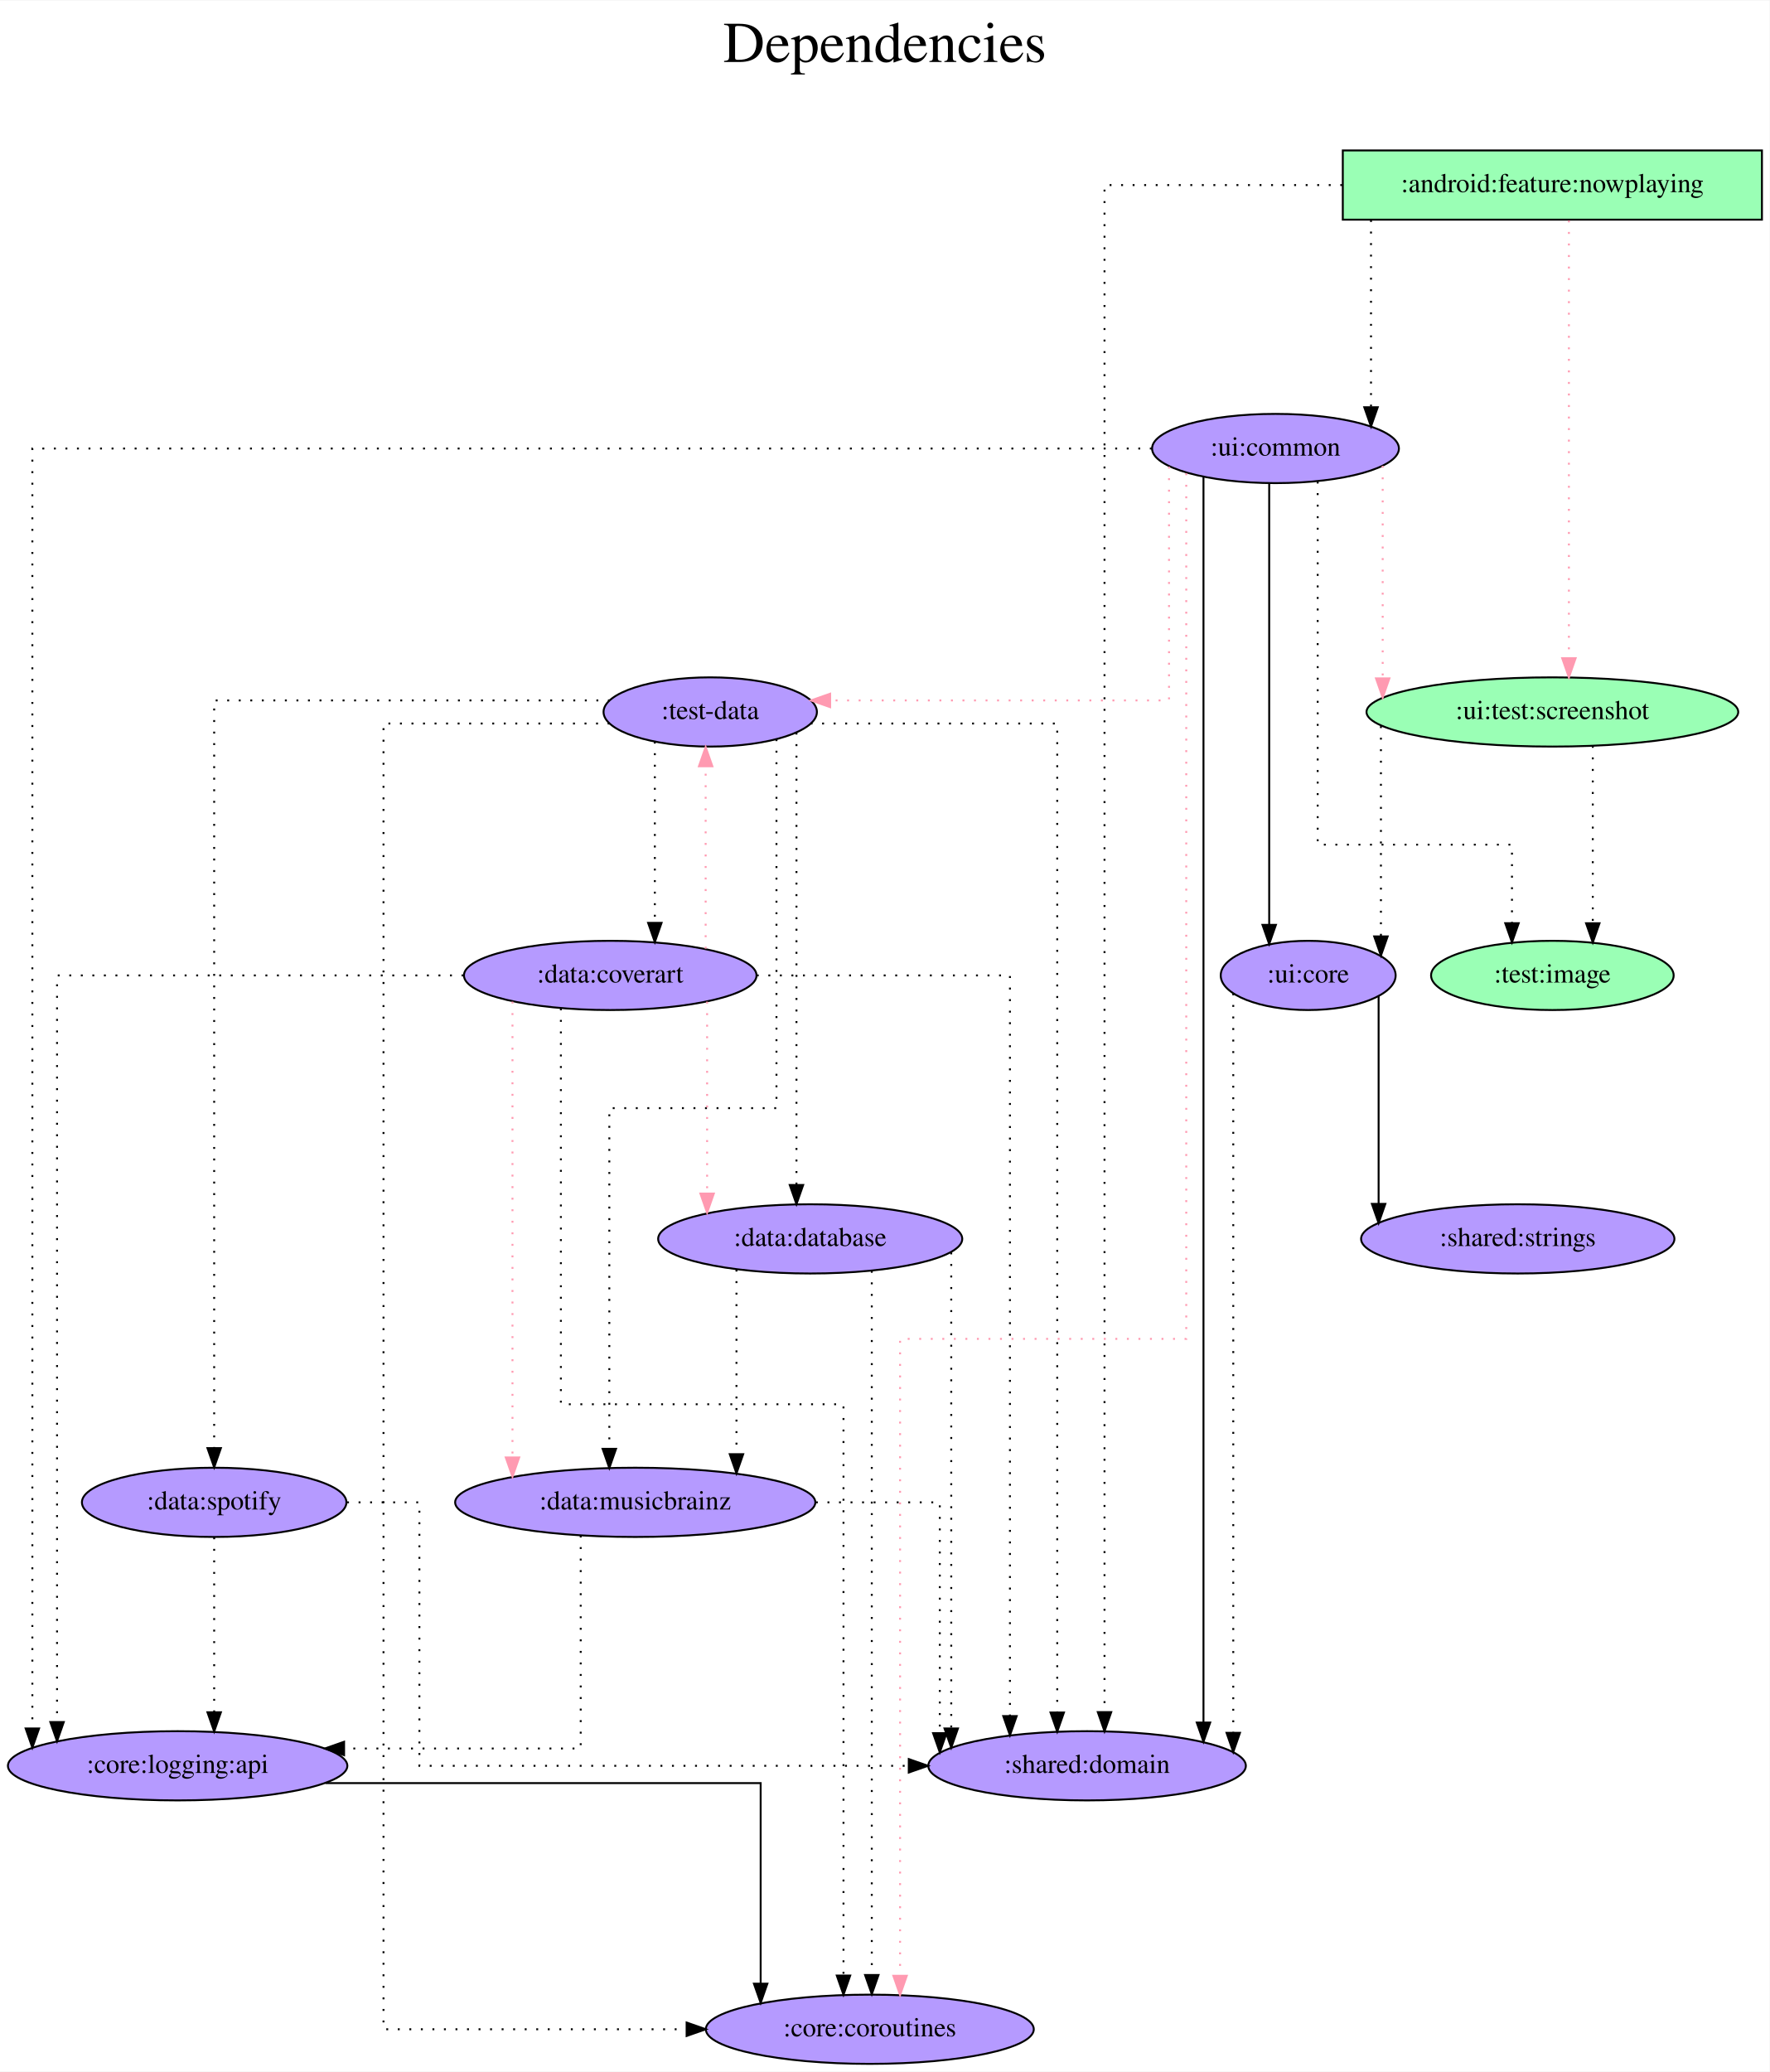
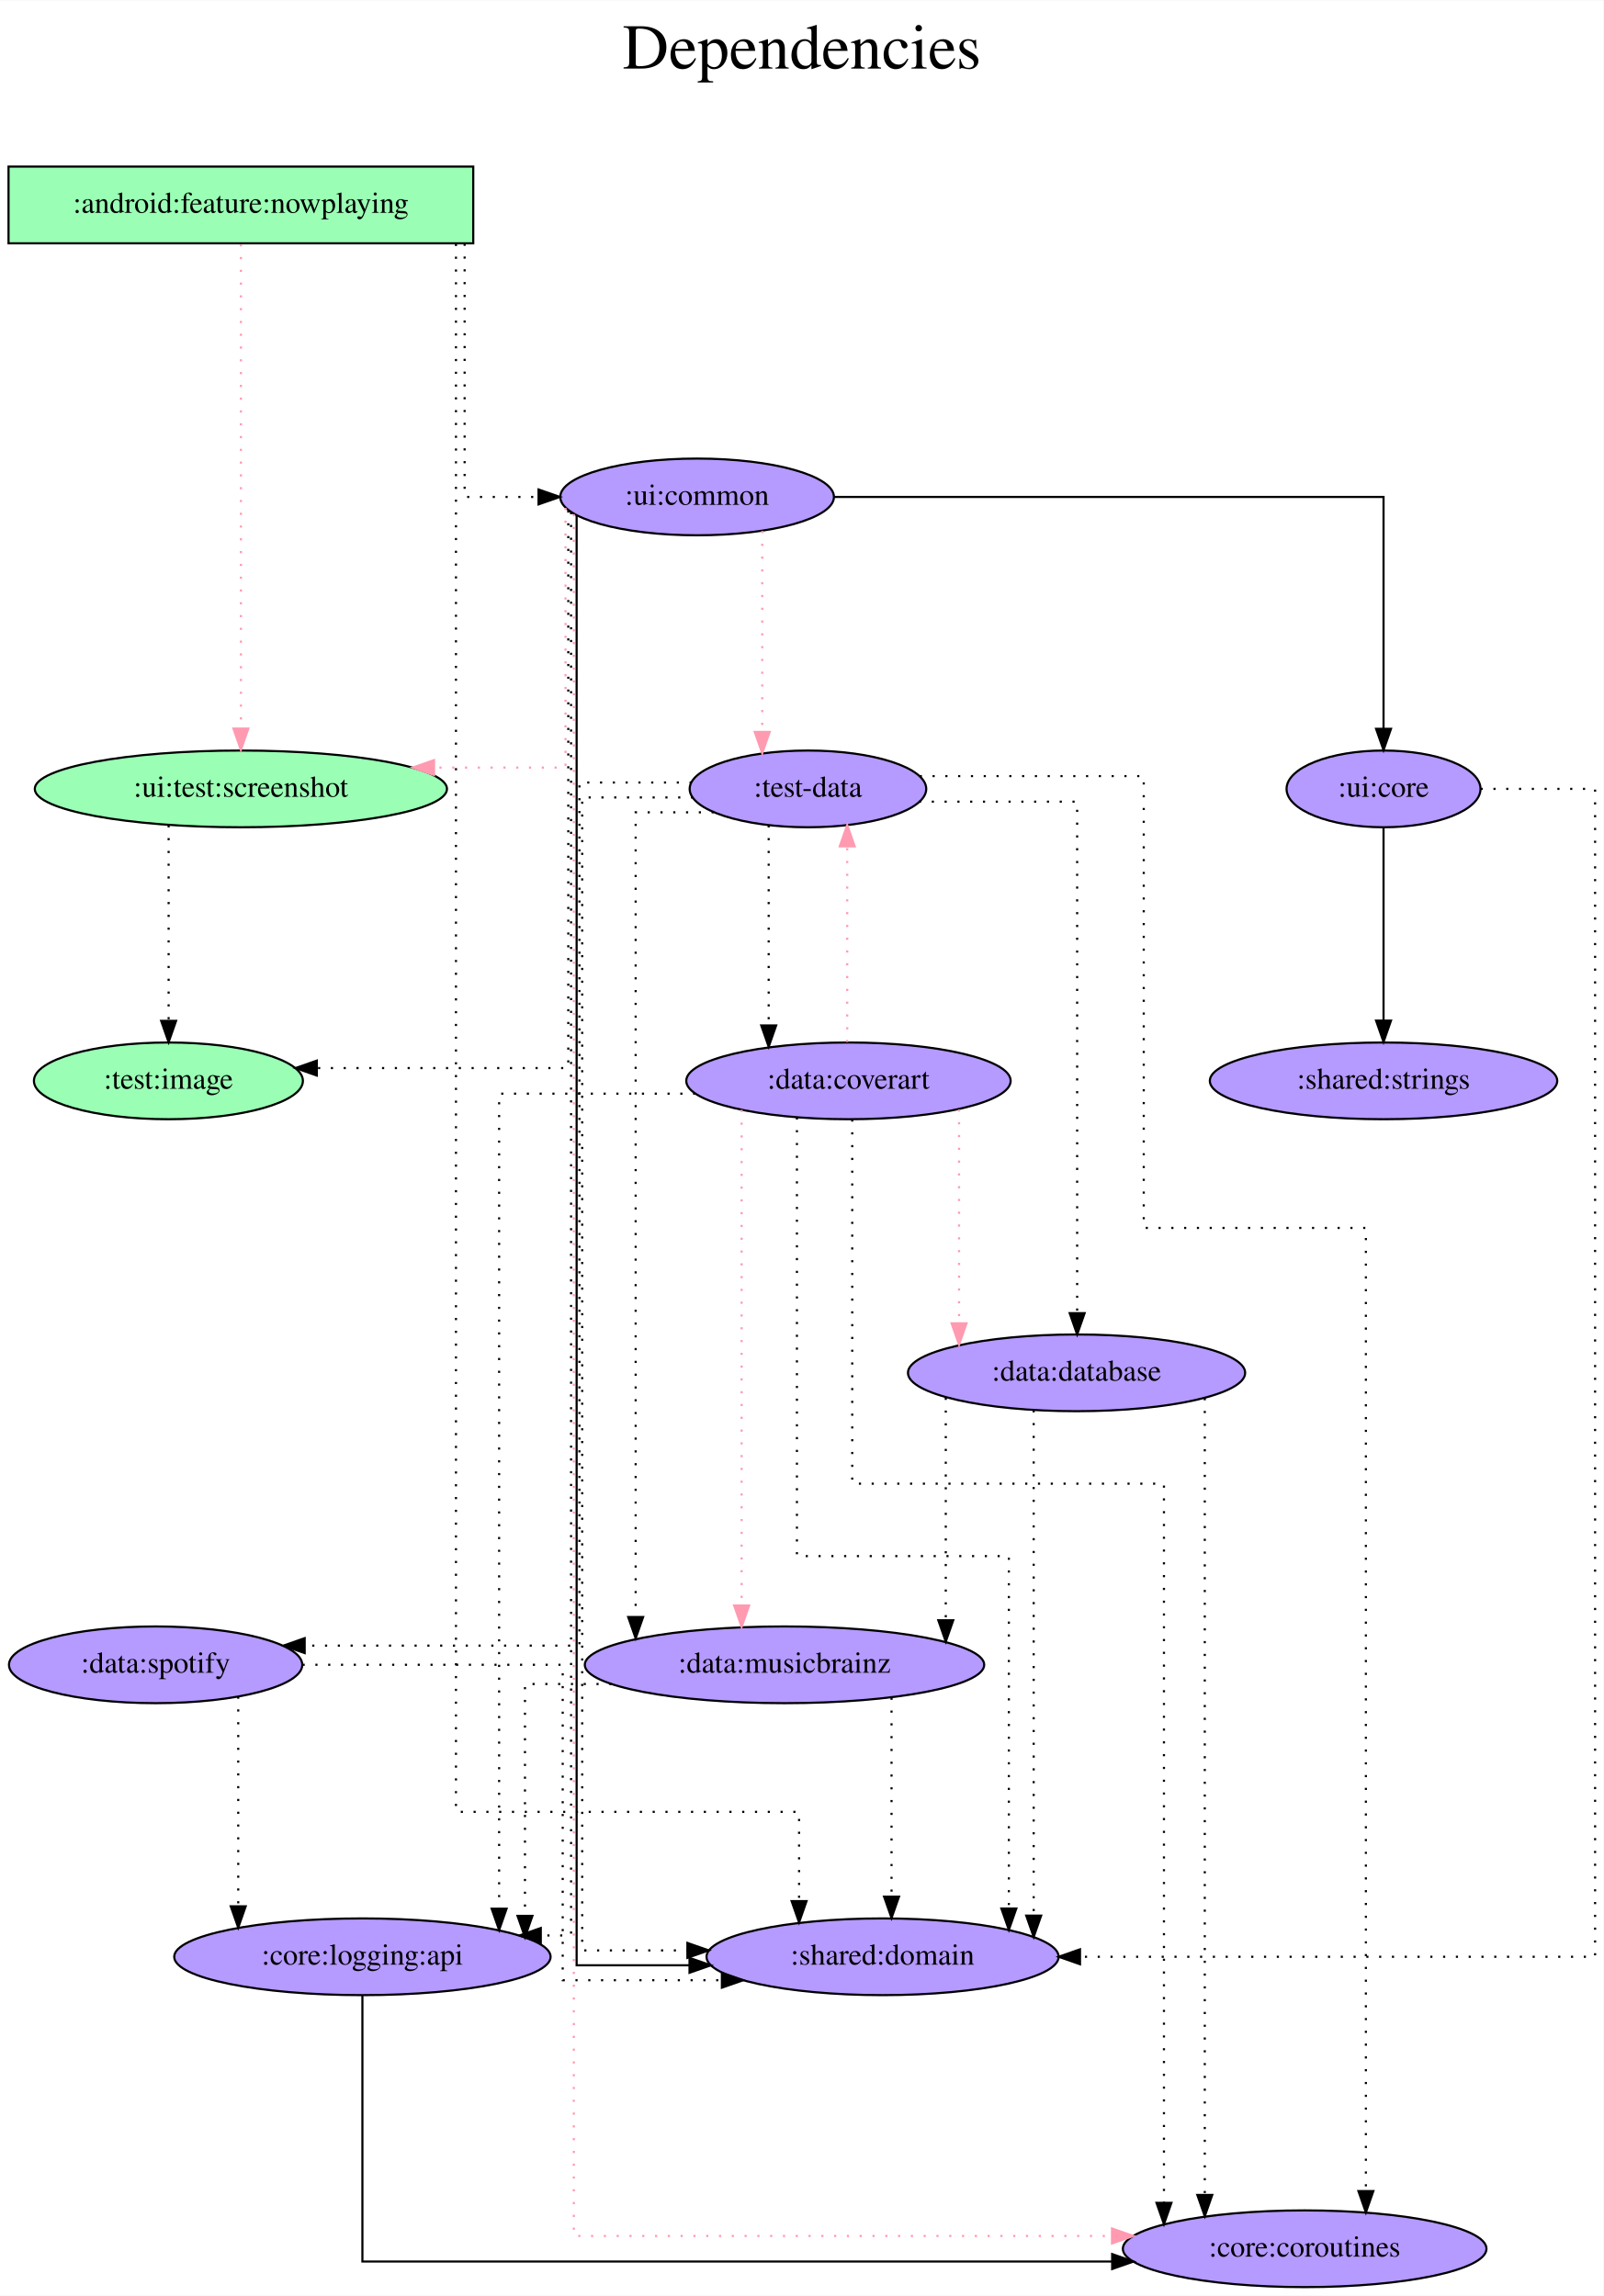
- <svg xmlns="http://www.w3.org/2000/svg" width="920pt" height="1077pt" viewBox="0.00 0.00 920.39 1077.00">
+ <svg xmlns="http://www.w3.org/2000/svg" width="752pt" height="1077pt" viewBox="0.00 0.00 752.24 1077.00">
  <g id="graph0" class="graph" transform="scale(1 1) rotate(0) translate(4 1073)">
-     <polygon fill="white" stroke="transparent" points="-4,4 -4,-1073 916.39,-1073 916.39,4 -4,4" />
-     <text text-anchor="middle" x="456.2" y="-1041" font-family="Times,serif" font-size="30.00">Dependencies</text>
-     <text text-anchor="middle" x="456.2" y="-1008" font-family="Times,serif" font-size="30.00"> </text>
+     <polygon fill="white" stroke="transparent" points="-4,4 -4,-1073 748.24,-1073 748.24,4 -4,4" />
+     <text text-anchor="middle" x="372.12" y="-1041" font-family="Times,serif" font-size="30.00">Dependencies</text>
+     <text text-anchor="middle" x="372.12" y="-1008" font-family="Times,serif" font-size="30.00"> </text>
    <g id="node1" class="node">
-       <polygon fill="#9affb5" stroke="black" points="912.39,-995 694.39,-995 694.39,-959 912.39,-959 912.39,-995" />
-       <text text-anchor="middle" x="803.39" y="-973.3" font-family="Times,serif" font-size="14.00">:android:feature:nowplaying</text>
+       <polygon fill="#9affb5" stroke="black" points="218,-995 0,-995 0,-959 218,-959 218,-995" />
+       <text text-anchor="middle" x="109" y="-973.3" font-family="Times,serif" font-size="14.00">:android:feature:nowplaying</text>
    </g>
    <g id="node2" class="node">
-       <ellipse fill="#b59aff" stroke="black" cx="561.39" cy="-155" rx="82.59" ry="18" />
-       <text text-anchor="middle" x="561.39" y="-151.3" font-family="Times,serif" font-size="14.00">:shared:domain</text>
+       <ellipse fill="#b59aff" stroke="black" cx="410" cy="-155" rx="82.59" ry="18" />
+       <text text-anchor="middle" x="410" y="-151.3" font-family="Times,serif" font-size="14.00">:shared:domain</text>
    </g>
    <g id="edge1" class="edge">
-       <path fill="none" stroke="black" stroke-dasharray="1,5" d="M694.09,-977C633.57,-977 570.46,-977 570.46,-977 570.46,-977 570.46,-182.93 570.46,-182.93" />
-       <polygon fill="black" stroke="black" points="573.96,-182.93 570.46,-172.93 566.96,-182.93 573.96,-182.93" />
+       <path fill="none" stroke="black" stroke-dasharray="1,5" d="M209.89,-958.74C209.89,-843.59 209.89,-223 209.89,-223 209.89,-223 370.84,-223 370.84,-223 370.84,-223 370.84,-181.12 370.84,-181.12" />
+       <polygon fill="black" stroke="black" points="374.34,-181.12 370.84,-171.12 367.34,-181.12 374.34,-181.12" />
    </g>
    <g id="node3" class="node">
-       <ellipse fill="#b59aff" stroke="black" cx="659.39" cy="-840" rx="64.19" ry="18" />
-       <text text-anchor="middle" x="659.39" y="-836.3" font-family="Times,serif" font-size="14.00">:ui:common</text>
+       <ellipse fill="#b59aff" stroke="black" cx="323" cy="-840" rx="64.19" ry="18" />
+       <text text-anchor="middle" x="323" y="-836.3" font-family="Times,serif" font-size="14.00">:ui:common</text>
    </g>
    <g id="edge2" class="edge">
-       <path fill="none" stroke="black" stroke-dasharray="1,5" d="M709.06,-958.81C709.06,-958.81 709.06,-861.45 709.06,-861.45" />
-       <polygon fill="black" stroke="black" points="712.56,-861.45 709.06,-851.45 705.56,-861.45 712.56,-861.45" />
+       <path fill="none" stroke="black" stroke-dasharray="1,5" d="M213.95,-958.81C213.95,-921.54 213.95,-840 213.95,-840 213.95,-840 248.62,-840 248.62,-840" />
+       <polygon fill="black" stroke="black" points="248.62,-843.5 258.62,-840 248.62,-836.5 248.62,-843.5" />
    </g>
    <g id="node4" class="node">
-       <ellipse fill="#9affb5" stroke="black" cx="803.39" cy="-703" rx="96.68" ry="18" />
-       <text text-anchor="middle" x="803.39" y="-699.3" font-family="Times,serif" font-size="14.00">:ui:test:screenshot</text>
+       <ellipse fill="#9affb5" stroke="black" cx="109" cy="-703" rx="96.68" ry="18" />
+       <text text-anchor="middle" x="109" y="-699.3" font-family="Times,serif" font-size="14.00">:ui:test:screenshot</text>
    </g>
    <g id="edge3" class="edge">
-       <path fill="none" stroke="#ff9ab1" stroke-dasharray="1,5" d="M811.99,-958.6C811.99,-958.6 811.99,-730.97 811.99,-730.97" />
-       <polygon fill="#ff9ab1" stroke="#ff9ab1" points="815.49,-730.97 811.99,-720.97 808.49,-730.97 815.49,-730.97" />
+       <path fill="none" stroke="#ff9ab1" stroke-dasharray="1,5" d="M109,-958.6C109,-958.6 109,-731.32 109,-731.32" />
+       <polygon fill="#ff9ab1" stroke="#ff9ab1" points="112.5,-731.32 109,-721.32 105.5,-731.32 112.5,-731.32" />
    </g>
    <g id="edge8" class="edge">
-       <path fill="none" stroke="black" d="M621.93,-825.06C621.93,-825.06 621.93,-177.5 621.93,-177.5" />
-       <polygon fill="black" stroke="black" points="625.43,-177.5 621.93,-167.5 618.43,-177.5 625.43,-177.5" />
+       <path fill="none" stroke="black" d="M266.49,-831.29C266.49,-751.53 266.49,-151 266.49,-151 266.49,-151 319.44,-151 319.44,-151" />
+       <polygon fill="black" stroke="black" points="319.44,-154.5 329.44,-151 319.44,-147.5 319.44,-154.5" />
    </g>
    <g id="edge6" class="edge">
-       <path fill="none" stroke="#ff9ab1" stroke-dasharray="1,5" d="M715.14,-831.01C715.14,-831.01 715.14,-720.48 715.14,-720.48" />
-       <polygon fill="#ff9ab1" stroke="#ff9ab1" points="718.64,-720.48 715.14,-710.48 711.64,-720.48 718.64,-720.48" />
+       <path fill="none" stroke="#ff9ab1" stroke-dasharray="1,5" d="M261.27,-834.86C261.27,-811.1 261.27,-713 261.27,-713 261.27,-713 199.59,-713 199.59,-713" />
+       <polygon fill="#ff9ab1" stroke="#ff9ab1" points="199.59,-709.5 189.59,-713 199.59,-716.5 199.59,-709.5" />
    </g>
    <g id="node5" class="node">
-       <ellipse fill="#9affb5" stroke="black" cx="803.39" cy="-566" rx="63.09" ry="18" />
-       <text text-anchor="middle" x="803.39" y="-562.3" font-family="Times,serif" font-size="14.00">:test:image</text>
+       <ellipse fill="#9affb5" stroke="black" cx="75" cy="-566" rx="63.09" ry="18" />
+       <text text-anchor="middle" x="75" y="-562.3" font-family="Times,serif" font-size="14.00">:test:image</text>
    </g>
    <g id="edge4" class="edge">
-       <path fill="none" stroke="black" stroke-dasharray="1,5" d="M681.33,-822.79C681.33,-773.28 681.33,-634 681.33,-634 681.33,-634 782.38,-634 782.38,-634 782.38,-634 782.38,-593.16 782.38,-593.16" />
-       <polygon fill="black" stroke="black" points="785.88,-593.16 782.38,-583.16 778.88,-593.16 785.88,-593.16" />
+       <path fill="none" stroke="black" stroke-dasharray="1,5" d="M262.57,-833.64C262.57,-793.06 262.57,-572 262.57,-572 262.57,-572 144.61,-572 144.61,-572" />
+       <polygon fill="black" stroke="black" points="144.61,-568.5 134.61,-572 144.61,-575.5 144.61,-568.5" />
    </g>
    <g id="node6" class="node">
-       <ellipse fill="#b59aff" stroke="black" cx="365.39" cy="-703" rx="55.49" ry="18" />
-       <text text-anchor="middle" x="365.39" y="-699.3" font-family="Times,serif" font-size="14.00">:test-data</text>
+       <ellipse fill="#b59aff" stroke="black" cx="375" cy="-703" rx="55.49" ry="18" />
+       <text text-anchor="middle" x="375" y="-699.3" font-family="Times,serif" font-size="14.00">:test-data</text>
    </g>
    <g id="edge5" class="edge">
-       <path fill="none" stroke="#ff9ab1" stroke-dasharray="1,5" d="M604.01,-830.58C604.01,-800.54 604.01,-709 604.01,-709 604.01,-709 427.76,-709 427.76,-709" />
-       <polygon fill="#ff9ab1" stroke="#ff9ab1" points="427.76,-705.5 417.76,-709 427.76,-712.5 427.76,-705.5" />
+       <path fill="none" stroke="#ff9ab1" stroke-dasharray="1,5" d="M353.55,-824.02C353.55,-824.02 353.55,-729.74 353.55,-729.74" />
+       <polygon fill="#ff9ab1" stroke="#ff9ab1" points="357.05,-729.74 353.55,-719.74 350.05,-729.74 357.05,-729.74" />
    </g>
    <g id="node7" class="node">
-       <ellipse fill="#b59aff" stroke="black" cx="448.39" cy="-18" rx="85.29" ry="18" />
-       <text text-anchor="middle" x="448.39" y="-14.3" font-family="Times,serif" font-size="14.00">:core:coroutines</text>
+       <ellipse fill="#b59aff" stroke="black" cx="608" cy="-18" rx="85.29" ry="18" />
+       <text text-anchor="middle" x="608" y="-14.3" font-family="Times,serif" font-size="14.00">:core:coroutines</text>
    </g>
    <g id="edge7" class="edge">
-       <path fill="none" stroke="#ff9ab1" stroke-dasharray="1,5" d="M612.97,-827.13C612.97,-752.36 612.97,-377 612.97,-377 612.97,-377 464.13,-377 464.13,-377 464.13,-377 464.13,-45.8 464.13,-45.8" />
-       <polygon fill="#ff9ab1" stroke="#ff9ab1" points="467.63,-45.8 464.13,-35.8 460.63,-45.8 467.63,-45.8" />
+       <path fill="none" stroke="#ff9ab1" stroke-dasharray="1,5" d="M265.18,-831.92C265.18,-747.18 265.18,-24 265.18,-24 265.18,-24 517.63,-24 517.63,-24" />
+       <polygon fill="#ff9ab1" stroke="#ff9ab1" points="517.63,-27.5 527.63,-24 517.63,-20.5 517.63,-27.5" />
    </g>
    <g id="node8" class="node">
-       <ellipse fill="#b59aff" stroke="black" cx="676.39" cy="-566" rx="45.49" ry="18" />
-       <text text-anchor="middle" x="676.39" y="-562.3" font-family="Times,serif" font-size="14.00">:ui:core</text>
+       <ellipse fill="#b59aff" stroke="black" cx="645" cy="-703" rx="45.49" ry="18" />
+       <text text-anchor="middle" x="645" y="-699.3" font-family="Times,serif" font-size="14.00">:ui:core</text>
    </g>
    <g id="edge9" class="edge">
-       <path fill="none" stroke="black" d="M656.11,-822.02C656.11,-822.02 656.11,-592.29 656.11,-592.29" />
-       <polygon fill="black" stroke="black" points="659.61,-592.29 656.11,-582.29 652.61,-592.29 659.61,-592.29" />
+       <path fill="none" stroke="black" d="M387.39,-840C481.36,-840 645,-840 645,-840 645,-840 645,-731.19 645,-731.19" />
+       <polygon fill="black" stroke="black" points="648.5,-731.19 645,-721.19 641.5,-731.19 648.5,-731.19" />
    </g>
    <g id="node9" class="node">
-       <ellipse fill="#b59aff" stroke="black" cx="88.39" cy="-155" rx="88.28" ry="18" />
-       <text text-anchor="middle" x="88.39" y="-151.3" font-family="Times,serif" font-size="14.00">:core:logging:api</text>
+       <ellipse fill="#b59aff" stroke="black" cx="166" cy="-155" rx="88.28" ry="18" />
+       <text text-anchor="middle" x="166" y="-151.3" font-family="Times,serif" font-size="14.00">:core:logging:api</text>
    </g>
    <g id="edge10" class="edge">
-       <path fill="none" stroke="black" stroke-dasharray="1,5" d="M595.03,-840C431.49,-840 12.83,-840 12.83,-840 12.83,-840 12.83,-174.42 12.83,-174.42" />
-       <polygon fill="black" stroke="black" points="16.33,-174.42 12.83,-164.42 9.33,-174.42 16.33,-174.42" />
+       <path fill="none" stroke="black" stroke-dasharray="1,5" d="M263.88,-832.88C263.88,-760.74 263.88,-165 263.88,-165 263.88,-165 249.68,-165 249.68,-165" />
+       <polygon fill="black" stroke="black" points="249.68,-161.5 239.68,-165 249.68,-168.5 249.68,-161.5" />
+     </g>
+     <g id="edge11" class="edge">
+       <path fill="none" stroke="black" stroke-dasharray="1,5" d="M75.1,-685.93C75.1,-685.93 75.1,-594.16 75.1,-594.16" />
+       <polygon fill="black" stroke="black" points="78.6,-594.16 75.1,-584.16 71.6,-594.16 78.6,-594.16" />
    </g>
    <g id="edge12" class="edge">
-       <path fill="none" stroke="black" stroke-dasharray="1,5" d="M824.41,-685.37C824.41,-685.37 824.41,-593.13 824.41,-593.13" />
-       <polygon fill="black" stroke="black" points="827.91,-593.13 824.41,-583.13 820.91,-593.13 827.91,-593.13" />
-     </g>
-     <g id="edge11" class="edge">
-       <path fill="none" stroke="black" stroke-dasharray="1,5" d="M714.22,-695.63C714.22,-695.63 714.22,-586.28 714.22,-586.28" />
-       <polygon fill="black" stroke="black" points="717.72,-586.28 714.22,-576.28 710.72,-586.28 717.72,-586.28" />
+       <path fill="none" stroke="black" stroke-dasharray="1,5" d="M321.12,-699C294.96,-699 269.1,-699 269.1,-699 269.1,-699 269.1,-158 269.1,-158 269.1,-158 318.45,-158 318.45,-158" />
+       <polygon fill="black" stroke="black" points="318.45,-161.5 328.45,-158 318.45,-154.5 318.45,-161.5" />
    </g>
    <g id="edge13" class="edge">
-       <path fill="none" stroke="black" stroke-dasharray="1,5" d="M417.59,-697C470.89,-697 545.87,-697 545.87,-697 545.87,-697 545.87,-182.73 545.87,-182.73" />
-       <polygon fill="black" stroke="black" points="549.37,-182.73 545.87,-172.73 542.37,-182.73 549.37,-182.73" />
+       <path fill="none" stroke="black" stroke-dasharray="1,5" d="M427.45,-709C473.27,-709 532.52,-709 532.52,-709 532.52,-709 532.52,-497 532.52,-497 532.52,-497 636.72,-497 636.72,-497 636.72,-497 636.72,-45.05 636.72,-45.05" />
+       <polygon fill="black" stroke="black" points="640.22,-45.05 636.72,-35.05 633.22,-45.05 640.22,-45.05" />
+     </g>
+     <g id="node10" class="node">
+       <ellipse fill="#b59aff" stroke="black" cx="501" cy="-429" rx="79.09" ry="18" />
+       <text text-anchor="middle" x="501" y="-425.3" font-family="Times,serif" font-size="14.00">:data:database</text>
    </g>
    <g id="edge14" class="edge">
-       <path fill="none" stroke="black" stroke-dasharray="1,5" d="M313.02,-697C263.09,-697 195.46,-697 195.46,-697 195.46,-697 195.46,-18 195.46,-18 195.46,-18 353.11,-18 353.11,-18" />
-       <polygon fill="black" stroke="black" points="353.11,-21.5 363.11,-18 353.11,-14.5 353.11,-21.5" />
+       <path fill="none" stroke="black" stroke-dasharray="1,5" d="M427.09,-697C461.88,-697 501.28,-697 501.28,-697 501.28,-697 501.28,-457 501.28,-457" />
+       <polygon fill="black" stroke="black" points="504.78,-457 501.28,-447 497.78,-457 504.78,-457" />
    </g>
-     <g id="node10" class="node">
-       <ellipse fill="#b59aff" stroke="black" cx="417.39" cy="-429" rx="79.09" ry="18" />
-       <text text-anchor="middle" x="417.39" y="-425.3" font-family="Times,serif" font-size="14.00">:data:database</text>
+     <g id="node11" class="node">
+       <ellipse fill="#b59aff" stroke="black" cx="364" cy="-292" rx="93.68" ry="18" />
+       <text text-anchor="middle" x="364" y="-288.3" font-family="Times,serif" font-size="14.00">:data:musicbrainz</text>
    </g>
    <g id="edge15" class="edge">
-       <path fill="none" stroke="black" stroke-dasharray="1,5" d="M410.24,-692.26C410.24,-692.26 410.24,-457.04 410.24,-457.04" />
-       <polygon fill="black" stroke="black" points="413.74,-457.04 410.24,-447.04 406.74,-457.04 413.74,-457.04" />
+       <path fill="none" stroke="black" stroke-dasharray="1,5" d="M330.81,-692C311.94,-692 294.18,-692 294.18,-692 294.18,-692 294.18,-314.41 294.18,-314.41" />
+       <polygon fill="black" stroke="black" points="297.68,-314.41 294.18,-304.41 290.68,-314.41 297.68,-314.41" />
    </g>
-     <g id="node11" class="node">
-       <ellipse fill="#b59aff" stroke="black" cx="326.39" cy="-292" rx="93.68" ry="18" />
-       <text text-anchor="middle" x="326.39" y="-288.3" font-family="Times,serif" font-size="14.00">:data:musicbrainz</text>
+     <g id="node12" class="node">
+       <ellipse fill="#b59aff" stroke="black" cx="394" cy="-566" rx="76.09" ry="18" />
+       <text text-anchor="middle" x="394" y="-562.3" font-family="Times,serif" font-size="14.00">:data:coverart</text>
    </g>
    <g id="edge16" class="edge">
-       <path fill="none" stroke="black" stroke-dasharray="1,5" d="M399.84,-688.84C399.84,-642.3 399.84,-497 399.84,-497 399.84,-497 312.91,-497 312.91,-497 312.91,-497 312.91,-319.83 312.91,-319.83" />
-       <polygon fill="black" stroke="black" points="316.41,-319.83 312.91,-309.83 309.41,-319.83 316.41,-319.83" />
+       <path fill="none" stroke="black" stroke-dasharray="1,5" d="M356.58,-685.93C356.58,-685.93 356.58,-592.01 356.58,-592.01" />
+       <polygon fill="black" stroke="black" points="360.09,-592.01 356.58,-582.01 353.09,-592.01 360.09,-592.01" />
    </g>
-     <g id="node12" class="node">
-       <ellipse fill="#b59aff" stroke="black" cx="313.39" cy="-566" rx="76.09" ry="18" />
-       <text text-anchor="middle" x="313.39" y="-562.3" font-family="Times,serif" font-size="14.00">:data:coverart</text>
+     <g id="node13" class="node">
+       <ellipse fill="#b59aff" stroke="black" cx="69" cy="-292" rx="68.79" ry="18" />
+       <text text-anchor="middle" x="69" y="-288.3" font-family="Times,serif" font-size="14.00">:data:spotify</text>
    </g>
    <g id="edge17" class="edge">
-       <path fill="none" stroke="black" stroke-dasharray="1,5" d="M336.58,-687.55C336.58,-687.55 336.58,-593.33 336.58,-593.33" />
-       <polygon fill="black" stroke="black" points="340.08,-593.33 336.58,-583.33 333.08,-593.33 340.08,-593.33" />
+       <path fill="none" stroke="black" stroke-dasharray="1,5" d="M320.46,-706C293.97,-706 267.8,-706 267.8,-706 267.8,-706 267.8,-301 267.8,-301 267.8,-301 138.92,-301 138.92,-301" />
+       <polygon fill="black" stroke="black" points="138.92,-297.5 128.92,-301 138.92,-304.5 138.92,-297.5" />
    </g>
-     <g id="node13" class="node">
-       <ellipse fill="#b59aff" stroke="black" cx="107.39" cy="-292" rx="68.79" ry="18" />
-       <text text-anchor="middle" x="107.39" y="-288.3" font-family="Times,serif" font-size="14.00">:data:spotify</text>
+     <g id="edge19" class="edge">
+       <path fill="none" stroke="black" stroke-dasharray="1,5" d="M690.55,-703C716.64,-703 744.24,-703 744.24,-703 744.24,-703 744.24,-155 744.24,-155 744.24,-155 502.62,-155 502.62,-155" />
+       <polygon fill="black" stroke="black" points="502.62,-151.5 492.62,-155 502.62,-158.5 502.62,-151.5" />
+     </g>
+     <g id="node14" class="node">
+       <ellipse fill="#b59aff" stroke="black" cx="645" cy="-566" rx="81.49" ry="18" />
+       <text text-anchor="middle" x="645" y="-562.3" font-family="Times,serif" font-size="14.00">:shared:strings</text>
    </g>
    <g id="edge18" class="edge">
-       <path fill="none" stroke="black" stroke-dasharray="1,5" d="M313.18,-709C237.79,-709 107.39,-709 107.39,-709 107.39,-709 107.39,-320.19 107.39,-320.19" />
-       <polygon fill="black" stroke="black" points="110.89,-320.19 107.39,-310.19 103.89,-320.19 110.89,-320.19" />
+       <path fill="none" stroke="black" d="M645,-684.81C645,-684.81 645,-594.27 645,-594.27" />
+       <polygon fill="black" stroke="black" points="648.5,-594.27 645,-584.27 641.5,-594.27 648.5,-594.27" />
    </g>
    <g id="edge20" class="edge">
-       <path fill="none" stroke="black" stroke-dasharray="1,5" d="M637.42,-556.64C637.42,-556.64 637.42,-172.15 637.42,-172.15" />
-       <polygon fill="black" stroke="black" points="640.92,-172.15 637.42,-162.15 633.92,-172.15 640.92,-172.15" />
-     </g>
-     <g id="node14" class="node">
-       <ellipse fill="#b59aff" stroke="black" cx="785.39" cy="-429" rx="81.49" ry="18" />
-       <text text-anchor="middle" x="785.39" y="-425.3" font-family="Times,serif" font-size="14.00">:shared:strings</text>
-     </g>
-     <g id="edge19" class="edge">
-       <path fill="none" stroke="black" d="M713.02,-555.25C713.02,-555.25 713.02,-447.2 713.02,-447.2" />
-       <polygon fill="black" stroke="black" points="716.52,-447.2 713.02,-437.2 709.52,-447.2 716.52,-447.2" />
+       <path fill="none" stroke="black" d="M166,-136.89C166,-98.41 166,-12 166,-12 166,-12 517.7,-12 517.7,-12" />
+       <polygon fill="black" stroke="black" points="517.7,-15.5 527.7,-12 517.7,-8.5 517.7,-15.5" />
    </g>
    <g id="edge21" class="edge">
-       <path fill="none" stroke="black" d="M165.3,-146C255.13,-146 391.62,-146 391.62,-146 391.62,-146 391.62,-41.7 391.62,-41.7" />
-       <polygon fill="black" stroke="black" points="395.12,-41.7 391.62,-31.7 388.12,-41.7 395.12,-41.7" />
+       <path fill="none" stroke="black" stroke-dasharray="1,5" d="M480.89,-411.44C480.89,-411.44 480.89,-174.32 480.89,-174.32" />
+       <polygon fill="black" stroke="black" points="484.39,-174.32 480.89,-164.32 477.39,-174.32 484.39,-174.32" />
    </g>
    <g id="edge22" class="edge">
-       <path fill="none" stroke="black" stroke-dasharray="1,5" d="M490.74,-421.95C490.74,-421.95 490.74,-174.42 490.74,-174.42" />
-       <polygon fill="black" stroke="black" points="494.24,-174.42 490.74,-164.42 487.24,-174.42 494.24,-174.42" />
+       <path fill="none" stroke="black" stroke-dasharray="1,5" d="M561.15,-417.14C561.15,-417.14 561.15,-43.26 561.15,-43.26" />
+       <polygon fill="black" stroke="black" points="564.65,-43.26 561.15,-33.26 557.65,-43.26 564.65,-43.26" />
    </g>
    <g id="edge23" class="edge">
-       <path fill="none" stroke="black" stroke-dasharray="1,5" d="M449.42,-412.38C449.42,-412.38 449.42,-46.21 449.42,-46.21" />
-       <polygon fill="black" stroke="black" points="452.92,-46.21 449.42,-36.21 445.92,-46.21 452.92,-46.21" />
+       <path fill="none" stroke="black" stroke-dasharray="1,5" d="M439.65,-417.32C439.65,-417.32 439.65,-312.89 439.65,-312.89" />
+       <polygon fill="black" stroke="black" points="443.15,-312.89 439.65,-302.89 436.15,-312.89 443.15,-312.89" />
    </g>
    <g id="edge24" class="edge">
-       <path fill="none" stroke="black" stroke-dasharray="1,5" d="M379.04,-413.02C379.04,-413.02 379.04,-317.05 379.04,-317.05" />
-       <polygon fill="black" stroke="black" points="382.54,-317.05 379.04,-307.05 375.54,-317.05 382.54,-317.05" />
+       <path fill="none" stroke="black" stroke-dasharray="1,5" d="M414.21,-276.55C414.21,-276.55 414.21,-183.21 414.21,-183.21" />
+       <polygon fill="black" stroke="black" points="417.71,-183.21 414.21,-173.21 410.71,-183.21 417.71,-183.21" />
    </g>
    <g id="edge25" class="edge">
-       <path fill="none" stroke="black" stroke-dasharray="1,5" d="M420.37,-292C454.48,-292 484.79,-292 484.79,-292 484.79,-292 484.79,-171.98 484.79,-171.98" />
-       <polygon fill="black" stroke="black" points="488.29,-171.98 484.79,-161.98 481.29,-171.98 488.29,-171.98" />
+       <path fill="none" stroke="black" stroke-dasharray="1,5" d="M282.8,-283C260.47,-283 242.26,-283 242.26,-283 242.26,-283 242.26,-174.21 242.26,-174.21" />
+       <polygon fill="black" stroke="black" points="245.76,-174.21 242.26,-164.21 238.76,-174.21 245.76,-174.21" />
    </g>
    <g id="edge26" class="edge">
-       <path fill="none" stroke="black" stroke-dasharray="1,5" d="M298.03,-274.74C298.03,-239.8 298.03,-164 298.03,-164 298.03,-164 174.96,-164 174.96,-164" />
-       <polygon fill="black" stroke="black" points="174.96,-160.5 164.96,-164 174.96,-167.5 174.96,-160.5" />
+       <path fill="none" stroke="black" stroke-dasharray="1,5" d="M369.83,-548.87C369.83,-496.65 369.83,-343 369.83,-343 369.83,-343 469.24,-343 469.24,-343 469.24,-343 469.24,-177.63 469.24,-177.63" />
+       <polygon fill="black" stroke="black" points="472.74,-177.63 469.24,-167.63 465.74,-177.63 472.74,-177.63" />
+     </g>
+     <g id="edge29" class="edge">
+       <path fill="none" stroke="#ff9ab1" stroke-dasharray="1,5" d="M393.42,-584.19C393.42,-584.19 393.42,-676.03 393.42,-676.03" />
+       <polygon fill="#ff9ab1" stroke="#ff9ab1" points="389.92,-676.03 393.42,-686.03 396.92,-676.03 389.92,-676.03" />
+     </g>
+     <g id="edge28" class="edge">
+       <path fill="none" stroke="black" stroke-dasharray="1,5" d="M395.77,-547.88C395.77,-500.57 395.77,-377 395.77,-377 395.77,-377 542,-377 542,-377 542,-377 542,-39.54 542,-39.54" />
+       <polygon fill="black" stroke="black" points="545.5,-39.54 542,-29.54 538.5,-39.54 545.5,-39.54" />
    </g>
    <g id="edge27" class="edge">
-       <path fill="none" stroke="black" stroke-dasharray="1,5" d="M389.62,-566C448.95,-566 521.28,-566 521.28,-566 521.28,-566 521.28,-180.86 521.28,-180.86" />
-       <polygon fill="black" stroke="black" points="524.78,-180.86 521.28,-170.86 517.78,-180.86 524.78,-180.86" />
+       <path fill="none" stroke="black" stroke-dasharray="1,5" d="M322.12,-560C278.09,-560 230.13,-560 230.13,-560 230.13,-560 230.13,-177.56 230.13,-177.56" />
+       <polygon fill="black" stroke="black" points="233.63,-177.56 230.13,-167.56 226.63,-177.56 233.63,-177.56" />
+     </g>
+     <g id="edge31" class="edge">
+       <path fill="none" stroke="#ff9ab1" stroke-dasharray="1,5" d="M445.88,-552.61C445.88,-552.61 445.88,-452.24 445.88,-452.24" />
+       <polygon fill="#ff9ab1" stroke="#ff9ab1" points="449.38,-452.24 445.88,-442.24 442.38,-452.24 449.38,-452.24" />
    </g>
    <g id="edge30" class="edge">
-       <path fill="none" stroke="#ff9ab1" stroke-dasharray="1,5" d="M363.01,-579.89C363.01,-579.89 363.01,-674.75 363.01,-674.75" />
-       <polygon fill="#ff9ab1" stroke="#ff9ab1" points="359.51,-674.75 363.01,-684.75 366.51,-674.75 359.51,-674.75" />
-     </g>
-     <g id="edge29" class="edge">
-       <path fill="none" stroke="black" stroke-dasharray="1,5" d="M287.72,-548.87C287.72,-496.65 287.72,-343 287.72,-343 287.72,-343 434.7,-343 434.7,-343 434.7,-343 434.7,-45.94 434.7,-45.94" />
-       <polygon fill="black" stroke="black" points="438.2,-45.94 434.7,-35.94 431.2,-45.94 438.2,-45.94" />
-     </g>
-     <g id="edge28" class="edge">
-       <path fill="none" stroke="black" stroke-dasharray="1,5" d="M237.04,-566C151.8,-566 25.67,-566 25.67,-566 25.67,-566 25.67,-177.75 25.67,-177.75" />
-       <polygon fill="black" stroke="black" points="29.17,-177.75 25.67,-167.75 22.17,-177.75 29.17,-177.75" />
+       <path fill="none" stroke="#ff9ab1" stroke-dasharray="1,5" d="M343.89,-552.41C343.89,-552.41 343.89,-319.81 343.89,-319.81" />
+       <polygon fill="#ff9ab1" stroke="#ff9ab1" points="347.39,-319.81 343.89,-309.81 340.39,-319.81 347.39,-319.81" />
    </g>
    <g id="edge32" class="edge">
-       <path fill="none" stroke="#ff9ab1" stroke-dasharray="1,5" d="M363.77,-552.36C363.77,-552.36 363.77,-452.58 363.77,-452.58" />
-       <polygon fill="#ff9ab1" stroke="#ff9ab1" points="367.27,-452.58 363.77,-442.58 360.27,-452.58 367.27,-452.58" />
-     </g>
-     <g id="edge31" class="edge">
-       <path fill="none" stroke="#ff9ab1" stroke-dasharray="1,5" d="M262.54,-552.41C262.54,-552.41 262.54,-315.35 262.54,-315.35" />
-       <polygon fill="#ff9ab1" stroke="#ff9ab1" points="266.04,-315.35 262.54,-305.35 259.04,-315.35 266.04,-315.35" />
+       <path fill="none" stroke="black" stroke-dasharray="1,5" d="M137.94,-292C192.64,-292 259.96,-292 259.96,-292 259.96,-292 259.96,-144 259.96,-144 259.96,-144 334.63,-144 334.63,-144" />
+       <polygon fill="black" stroke="black" points="334.63,-147.5 344.63,-144 334.63,-140.5 334.63,-147.5" />
    </g>
    <g id="edge33" class="edge">
-       <path fill="none" stroke="black" stroke-dasharray="1,5" d="M176.5,-292C197.02,-292 214.13,-292 214.13,-292 214.13,-292 214.13,-155 214.13,-155 214.13,-155 468.66,-155 468.66,-155" />
-       <polygon fill="black" stroke="black" points="468.66,-158.5 478.66,-155 468.65,-151.5 468.66,-158.5" />
-     </g>
-     <g id="edge34" class="edge">
-       <path fill="none" stroke="black" stroke-dasharray="1,5" d="M107.39,-273.81C107.39,-273.81 107.39,-182.83 107.39,-182.83" />
-       <polygon fill="black" stroke="black" points="110.89,-182.83 107.39,-172.83 103.89,-182.83 110.89,-182.83" />
+       <path fill="none" stroke="black" stroke-dasharray="1,5" d="M107.75,-277.08C107.75,-277.08 107.75,-178.68 107.75,-178.68" />
+       <polygon fill="black" stroke="black" points="111.25,-178.68 107.75,-168.68 104.25,-178.68 111.25,-178.68" />
    </g>
  </g>
</svg>
